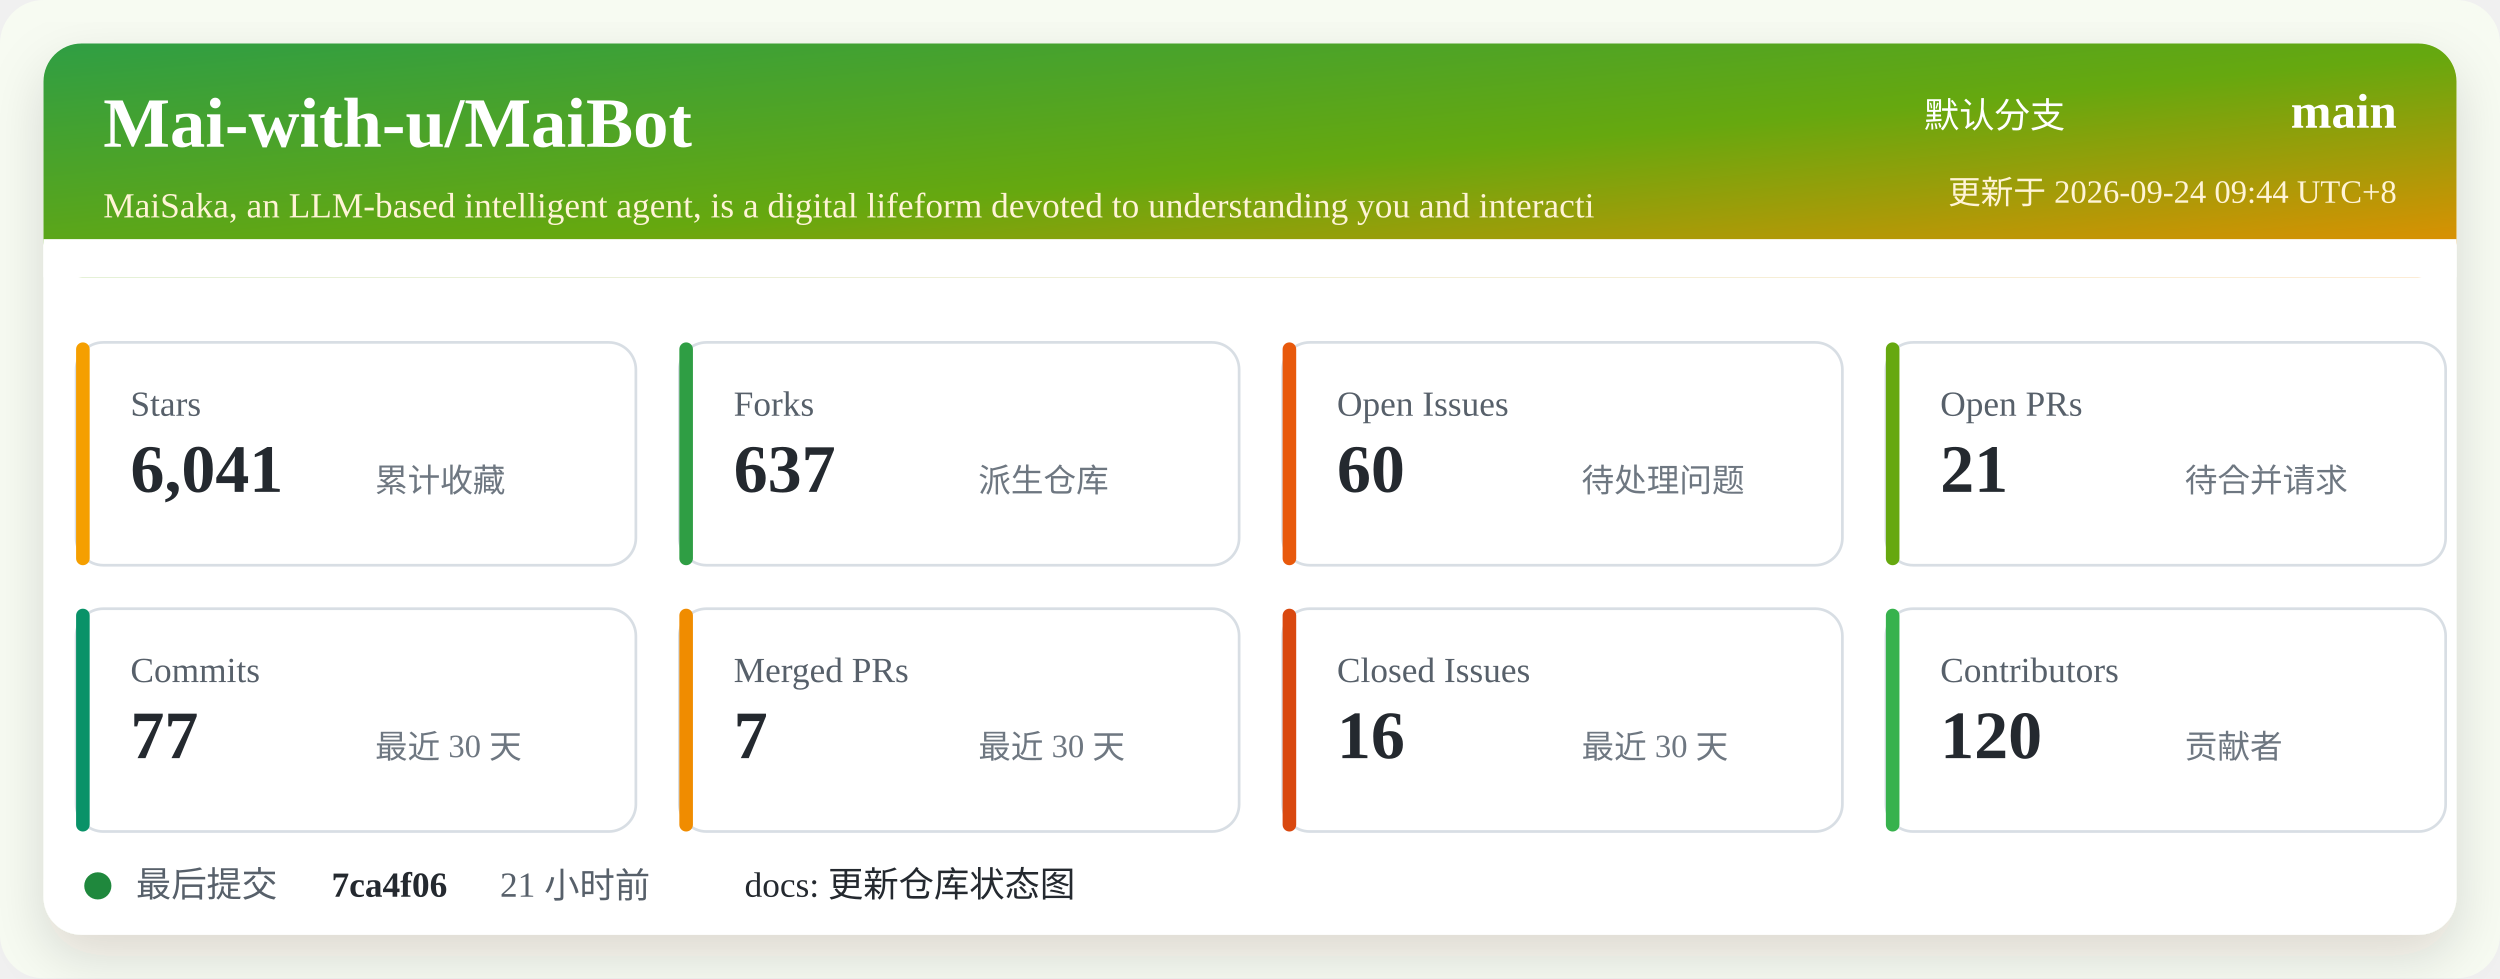
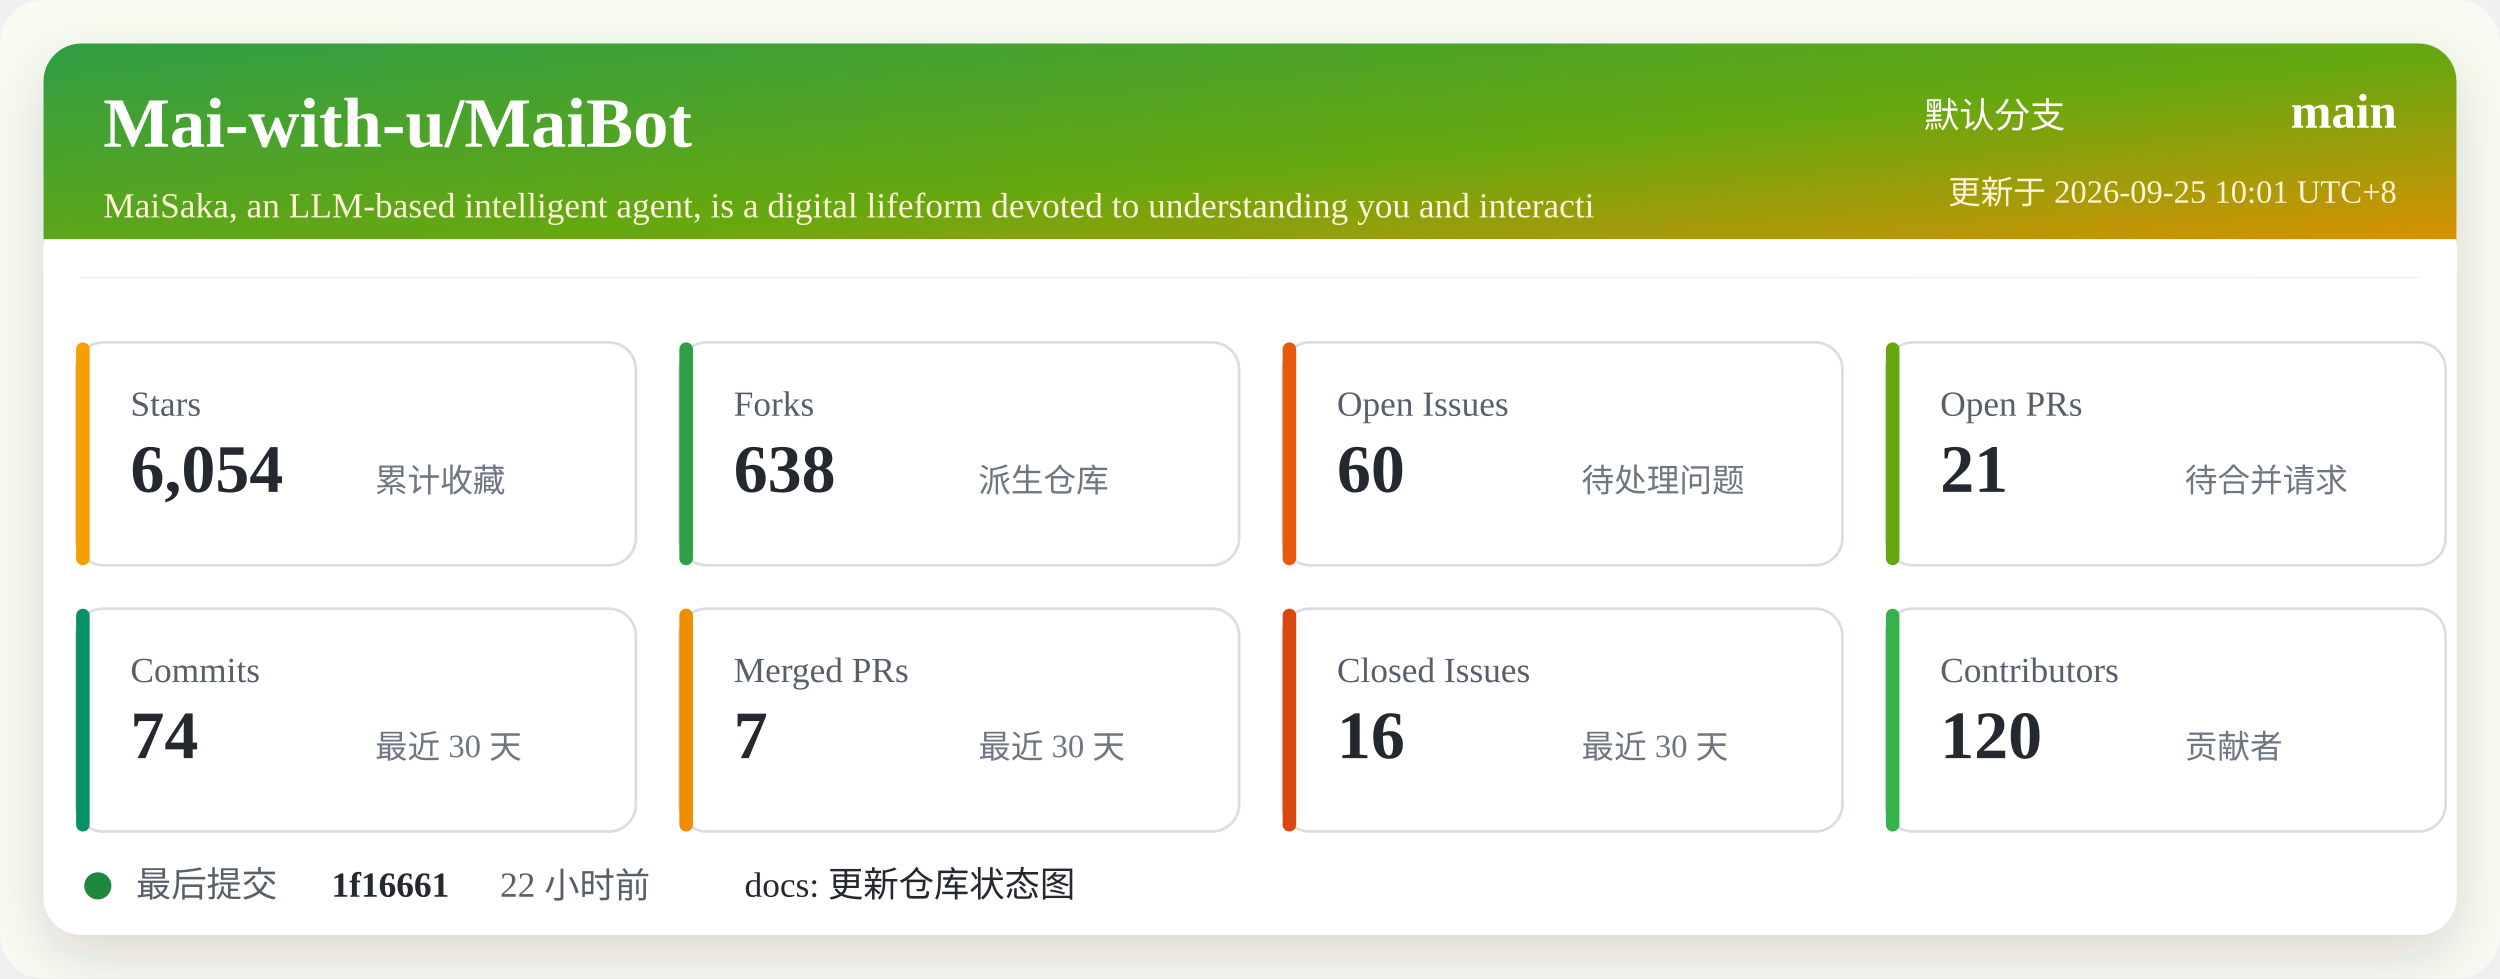
<svg xmlns="http://www.w3.org/2000/svg" width="920" height="360" viewBox="0 0 920 360" role="img" aria-labelledby="title desc">
  <defs>
    <linearGradient id="header" x1="0" x2="1" y1="0" y2="1">
      <stop offset="0%" stop-color="#2f9e44" />
      <stop offset="52%" stop-color="#66a80f" />
      <stop offset="100%" stop-color="#f08c00" />
    </linearGradient>
    <filter id="shadow" x="-5%" y="-5%" width="110%" height="110%">
      <feDropShadow dx="0" dy="8" stdDeviation="10" flood-color="#2b2318" flood-opacity="0.14" />
    </filter>
  </defs>
  <rect width="920" height="360" rx="16" fill="#f7fbf2" />
  <rect x="16" y="16" width="888" height="328" rx="14" fill="#ffffff" filter="url(#shadow)" />
  <rect x="16" y="16" width="888" height="86" rx="14" fill="url(#header)" />
  <path d="M16 88 H904 V102 H16 Z" fill="#ffffff" />
  <text x="38" y="54" fill="#ffffff" font-size="26" font-weight="700">Mai-with-u/MaiBot</text>
  <text x="38" y="80" fill="#fff4d6" font-size="13">MaiSaka, an LLM-based intelligent agent, is a digital lifeform devoted to understanding you and interacti</text>
  <text x="760" y="47" fill="#ffffff" font-size="13" text-anchor="end">默认分支</text>
  <text x="882" y="47" fill="#ffffff" font-size="18" font-weight="700" text-anchor="end">main</text>
-   <text x="882" y="75" fill="#fff4d6" font-size="12" text-anchor="end">更新于 2026-09-24 09:44 UTC+8</text>
+   <text x="882" y="75" fill="#fff4d6" font-size="12" text-anchor="end">更新于 2026-09-25 10:01 UTC+8</text>
  <g transform="translate(28 126)">
    <rect width="206" height="82" rx="10" fill="#ffffff" stroke="#d8dee4" />
    <rect x="0" y="0" width="5" height="82" rx="2.5" fill="#f59f00" />
    <text x="20" y="27" fill="#57606a" font-size="13">Stars</text>
-     <text x="20" y="55" fill="#24292f" font-size="25" font-weight="700">6,041</text>
+     <text x="20" y="55" fill="#24292f" font-size="25" font-weight="700">6,054</text>
    <text x="110" y="55" fill="#6e7781" font-size="12">累计收藏</text>
  </g>
  <g transform="translate(250 126)">
    <rect width="206" height="82" rx="10" fill="#ffffff" stroke="#d8dee4" />
    <rect x="0" y="0" width="5" height="82" rx="2.5" fill="#2f9e44" />
    <text x="20" y="27" fill="#57606a" font-size="13">Forks</text>
-     <text x="20" y="55" fill="#24292f" font-size="25" font-weight="700">637</text>
+     <text x="20" y="55" fill="#24292f" font-size="25" font-weight="700">638</text>
    <text x="110" y="55" fill="#6e7781" font-size="12">派生仓库</text>
  </g>
  <g transform="translate(472 126)">
    <rect width="206" height="82" rx="10" fill="#ffffff" stroke="#d8dee4" />
    <rect x="0" y="0" width="5" height="82" rx="2.5" fill="#e8590c" />
    <text x="20" y="27" fill="#57606a" font-size="13">Open Issues</text>
    <text x="20" y="55" fill="#24292f" font-size="25" font-weight="700">60</text>
    <text x="110" y="55" fill="#6e7781" font-size="12">待处理问题</text>
  </g>
  <g transform="translate(694 126)">
    <rect width="206" height="82" rx="10" fill="#ffffff" stroke="#d8dee4" />
    <rect x="0" y="0" width="5" height="82" rx="2.5" fill="#66a80f" />
    <text x="20" y="27" fill="#57606a" font-size="13">Open PRs</text>
    <text x="20" y="55" fill="#24292f" font-size="25" font-weight="700">21</text>
    <text x="110" y="55" fill="#6e7781" font-size="12">待合并请求</text>
  </g>
  <g transform="translate(28 224)">
    <rect width="206" height="82" rx="10" fill="#ffffff" stroke="#d8dee4" />
    <rect x="0" y="0" width="5" height="82" rx="2.5" fill="#099268" />
    <text x="20" y="27" fill="#57606a" font-size="13">Commits</text>
-     <text x="20" y="55" fill="#24292f" font-size="25" font-weight="700">77</text>
+     <text x="20" y="55" fill="#24292f" font-size="25" font-weight="700">74</text>
    <text x="110" y="55" fill="#6e7781" font-size="12">最近 30 天</text>
  </g>
  <g transform="translate(250 224)">
    <rect width="206" height="82" rx="10" fill="#ffffff" stroke="#d8dee4" />
    <rect x="0" y="0" width="5" height="82" rx="2.5" fill="#f08c00" />
    <text x="20" y="27" fill="#57606a" font-size="13">Merged PRs</text>
    <text x="20" y="55" fill="#24292f" font-size="25" font-weight="700">7</text>
    <text x="110" y="55" fill="#6e7781" font-size="12">最近 30 天</text>
  </g>
  <g transform="translate(472 224)">
    <rect width="206" height="82" rx="10" fill="#ffffff" stroke="#d8dee4" />
    <rect x="0" y="0" width="5" height="82" rx="2.5" fill="#d9480f" />
    <text x="20" y="27" fill="#57606a" font-size="13">Closed Issues</text>
    <text x="20" y="55" fill="#24292f" font-size="25" font-weight="700">16</text>
    <text x="110" y="55" fill="#6e7781" font-size="12">最近 30 天</text>
  </g>
  <g transform="translate(694 224)">
    <rect width="206" height="82" rx="10" fill="#ffffff" stroke="#d8dee4" />
    <rect x="0" y="0" width="5" height="82" rx="2.5" fill="#37b24d" />
    <text x="20" y="27" fill="#57606a" font-size="13">Contributors</text>
    <text x="20" y="55" fill="#24292f" font-size="25" font-weight="700">120</text>
    <text x="110" y="55" fill="#6e7781" font-size="12">贡献者</text>
  </g>
  <g transform="translate(28 318)">
    <circle cx="8" cy="8" r="5" fill="#1f883d" />
    <text x="22" y="12" fill="#57606a" font-size="13">最后提交</text>
-     <text x="94" y="12" fill="#24292f" font-size="13" font-weight="700">7ca4f06</text>
-     <text x="156" y="12" fill="#57606a" font-size="13">21 小时前</text>
+     <text x="94" y="12" fill="#24292f" font-size="13" font-weight="700">1f16661</text>
+     <text x="156" y="12" fill="#57606a" font-size="13">22 小时前</text>
    <text x="246" y="12" fill="#24292f" font-size="13">docs: 更新仓库状态图</text>
  </g>
</svg>
